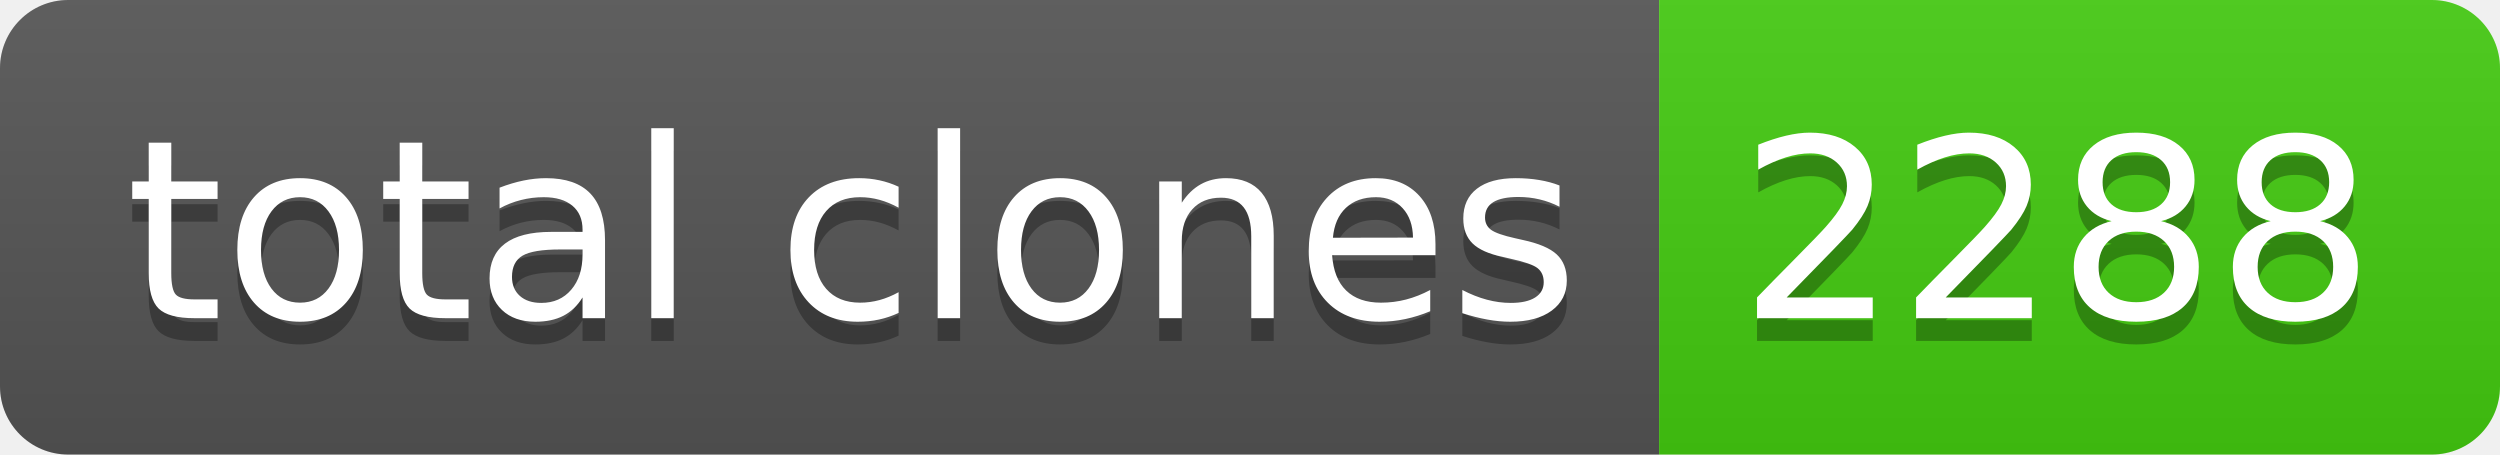
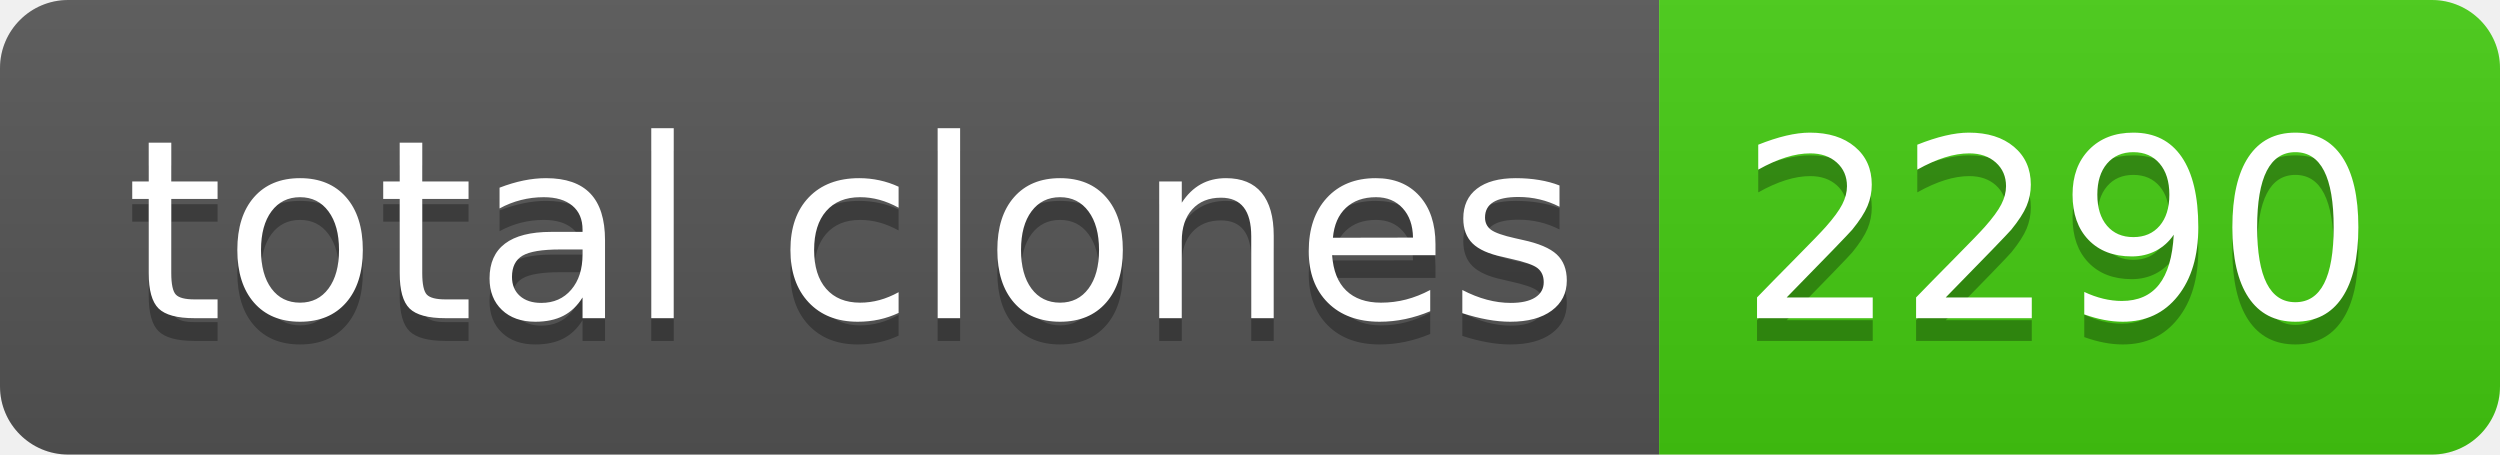
- <svg xmlns="http://www.w3.org/2000/svg" width="110" height="20" role="img" aria-label="total clones: 2288">
+ <svg xmlns="http://www.w3.org/2000/svg" width="110" height="20" role="img" aria-label="total clones: 2290">
  <linearGradient id="s" x2="0" y2="100%">
    <stop offset="0" stop-color="#bbb" stop-opacity=".1" />
    <stop offset="1" stop-opacity=".1" />
  </linearGradient>
  <clipPath id="r">
    <rect width="110" height="20" rx="3" fill="#fff" />
  </clipPath>
  <g clip-path="url(#r)">
    <rect width="73" height="20" fill="#555" />
    <rect x="73" width="37" height="20" fill="#4c1" />
    <rect width="110" height="20" fill="url(#s)" />
  </g>
  <g fill="#fff" text-anchor="middle" font-family="Verdana,Geneva,DejaVu Sans,sans-serif" text-rendering="geometricPrecision" font-size="110">
    <text aria-hidden="true" x="375" y="150" fill="#010101" fill-opacity=".3" transform="scale(.1)" textLength="630">total clones</text>
    <text x="375" y="140" transform="scale(.1)" fill="#fff" textLength="630">total clones</text>
-     <text aria-hidden="true" x="905" y="150" fill="#010101" fill-opacity=".3" transform="scale(.1)" textLength="270">2288</text>
-     <text x="905" y="140" transform="scale(.1)" fill="#fff" textLength="270">2288</text>
+     <text aria-hidden="true" x="905" y="150" fill="#010101" fill-opacity=".3" transform="scale(.1)" textLength="270">2290</text>
+     <text x="905" y="140" transform="scale(.1)" fill="#fff" textLength="270">2290</text>
  </g>
</svg>
